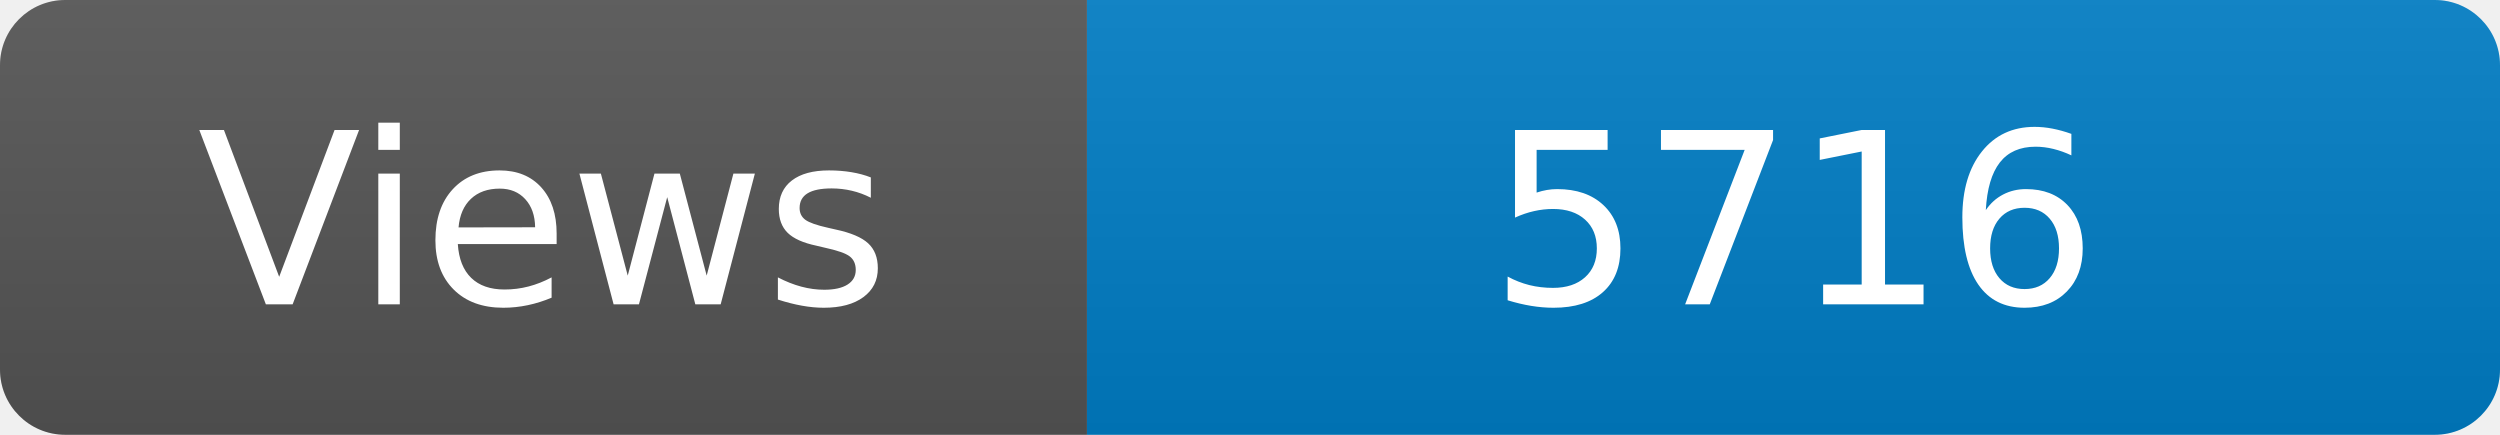
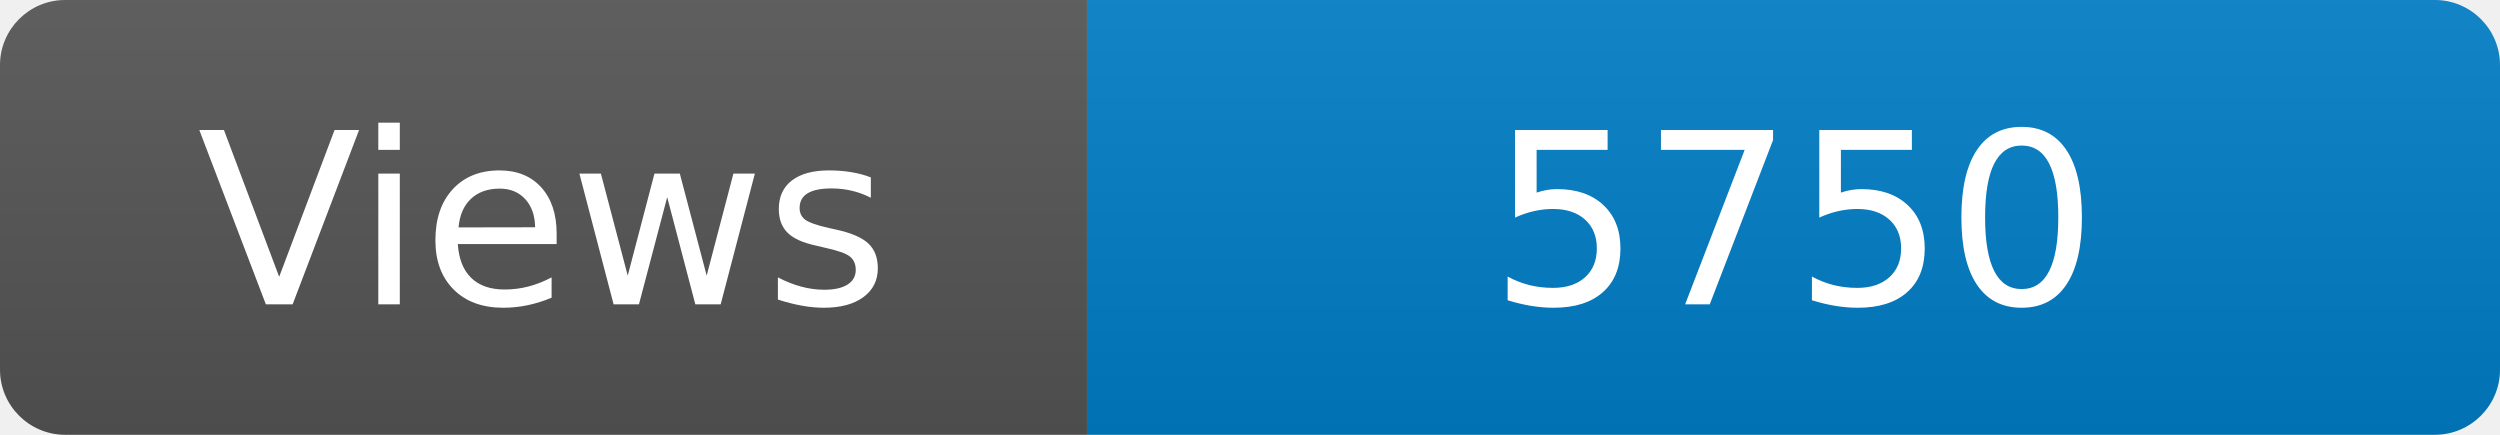
<svg xmlns="http://www.w3.org/2000/svg" width="115" height="20" role="img" aria-label="Maintained?: yes">
  <linearGradient id="s" x2="0" y2="100%">
    <stop offset="0" stop-color="#bbb" stop-opacity=".1" />
    <stop offset="1" stop-opacity=".1" />
  </linearGradient>
  <clipPath id="r">
    <rect width="115" height="20" rx="3" fill="#fff" />
  </clipPath>
  <g clip-path="url(#r)">
    <rect width="50" height="20" fill="#555" />
    <rect x="50" width="160" height="20" fill="#007ec6" />
    <rect width="115" height="20" fill="url(#s)" />
  </g>
  <g fill="#fff" text-anchor="middle" font-family="Verdana,Geneva,DejaVu Sans,sans-serif" font-size="110">
    <text x="250" y="140" transform="scale(.1)" fill="#fff">Views</text>
-     <text x="825" y="140" transform="scale(.1)" fill="#fff">5716</text>
+     <text x="825" y="140" transform="scale(.1)" fill="#fff">5750</text>
  </g>
</svg>
